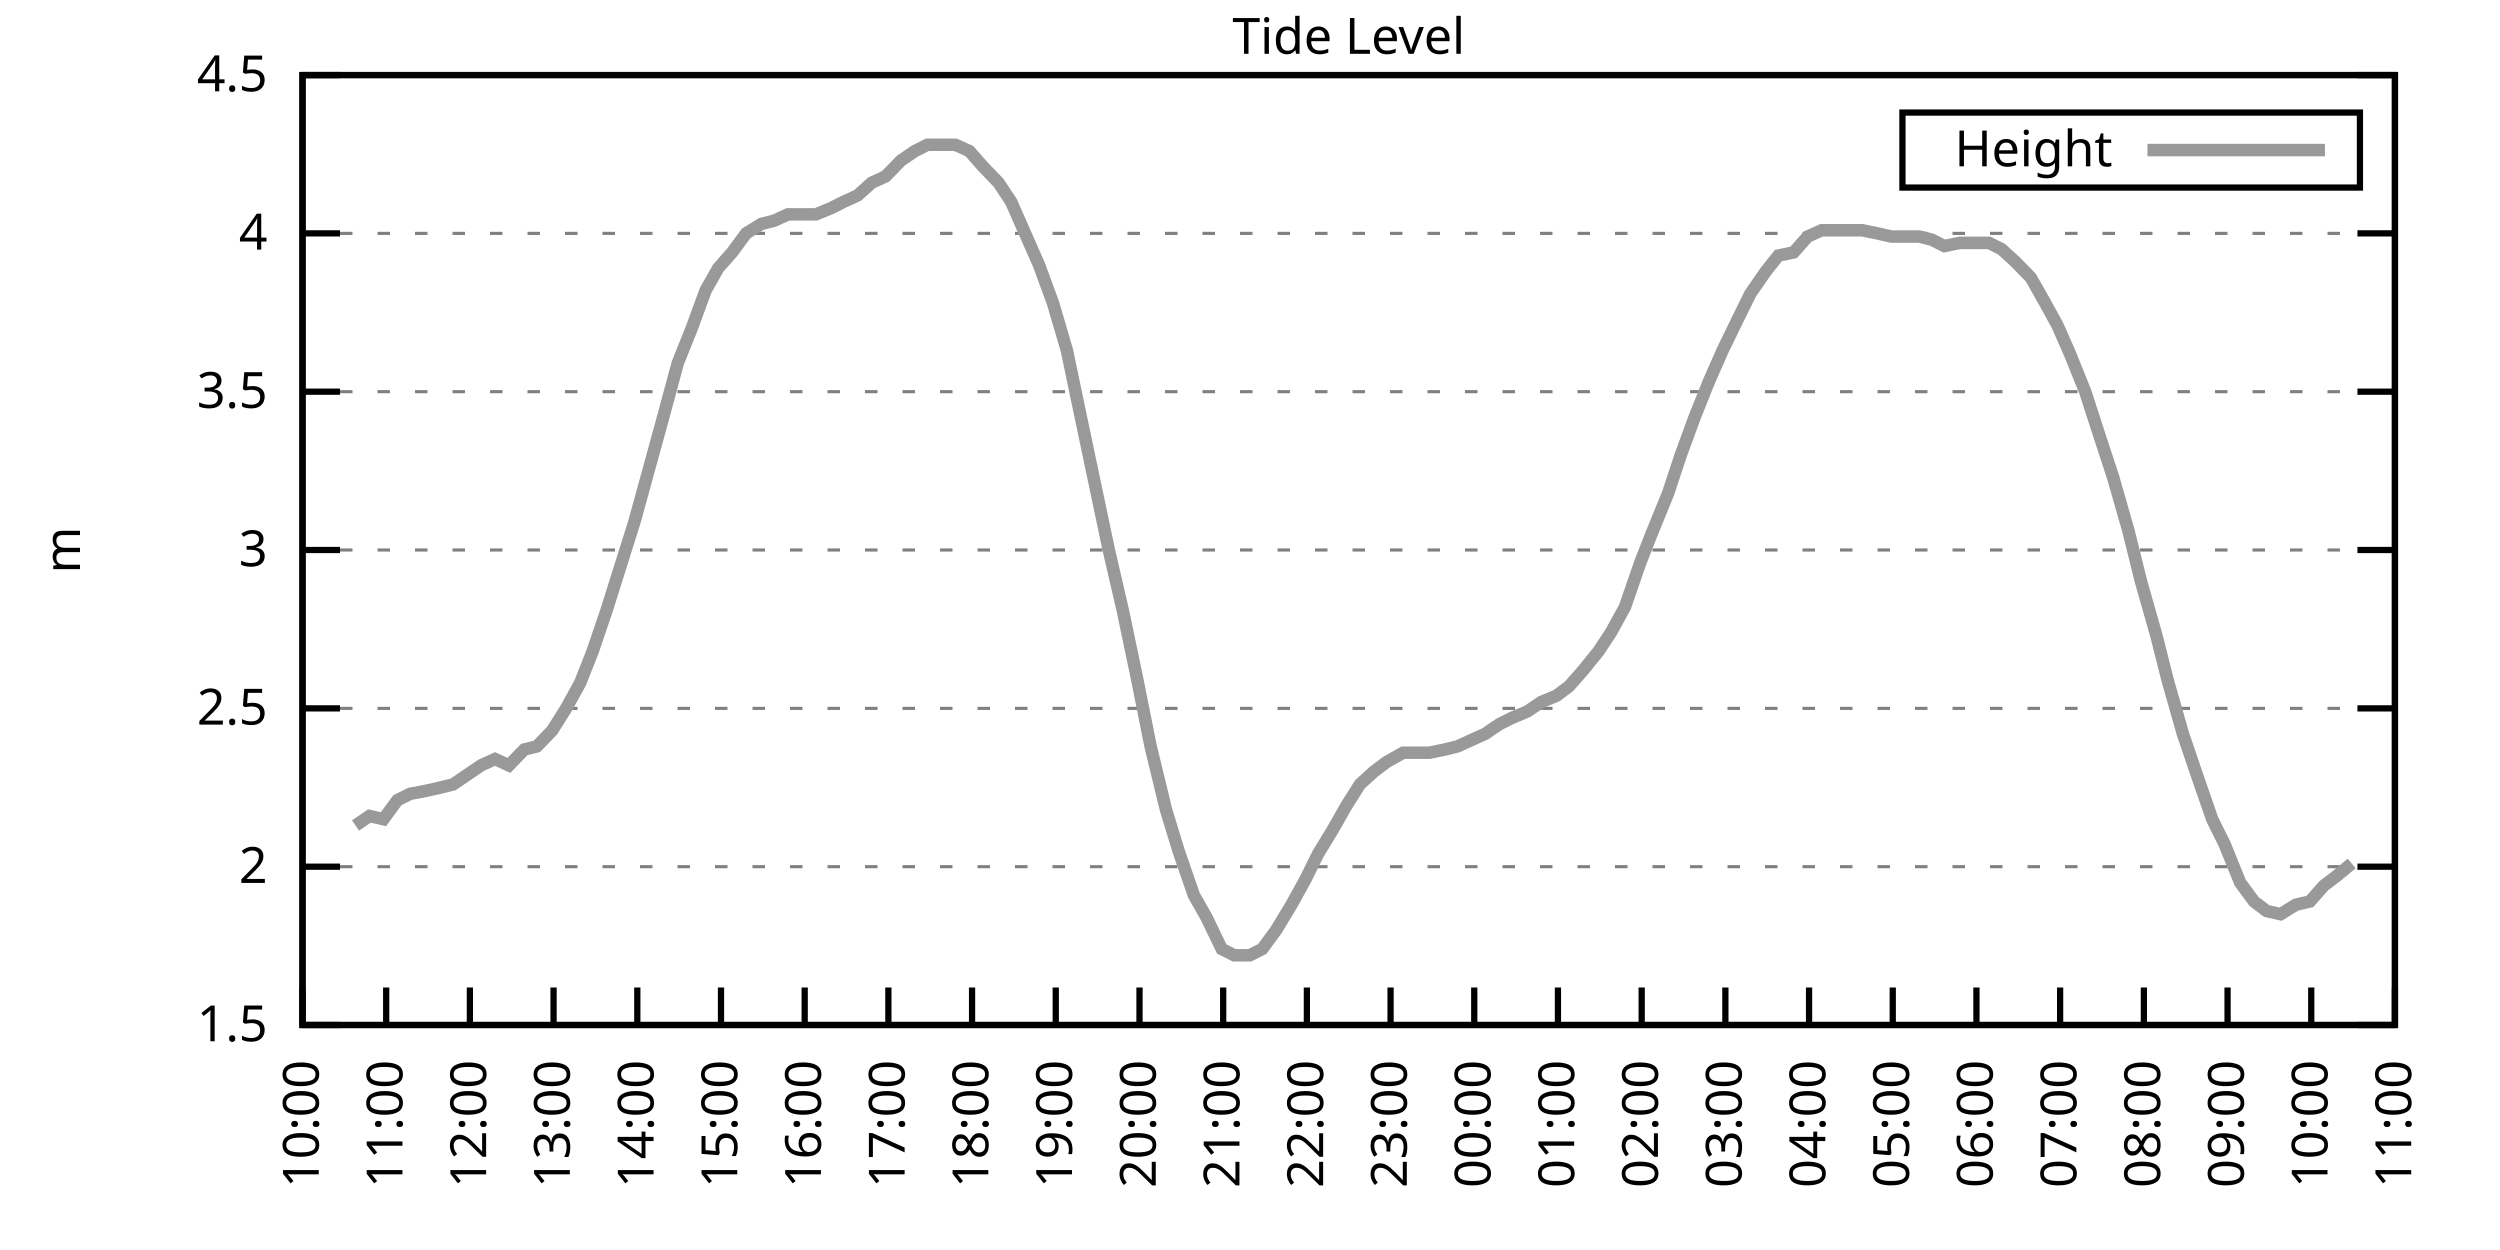
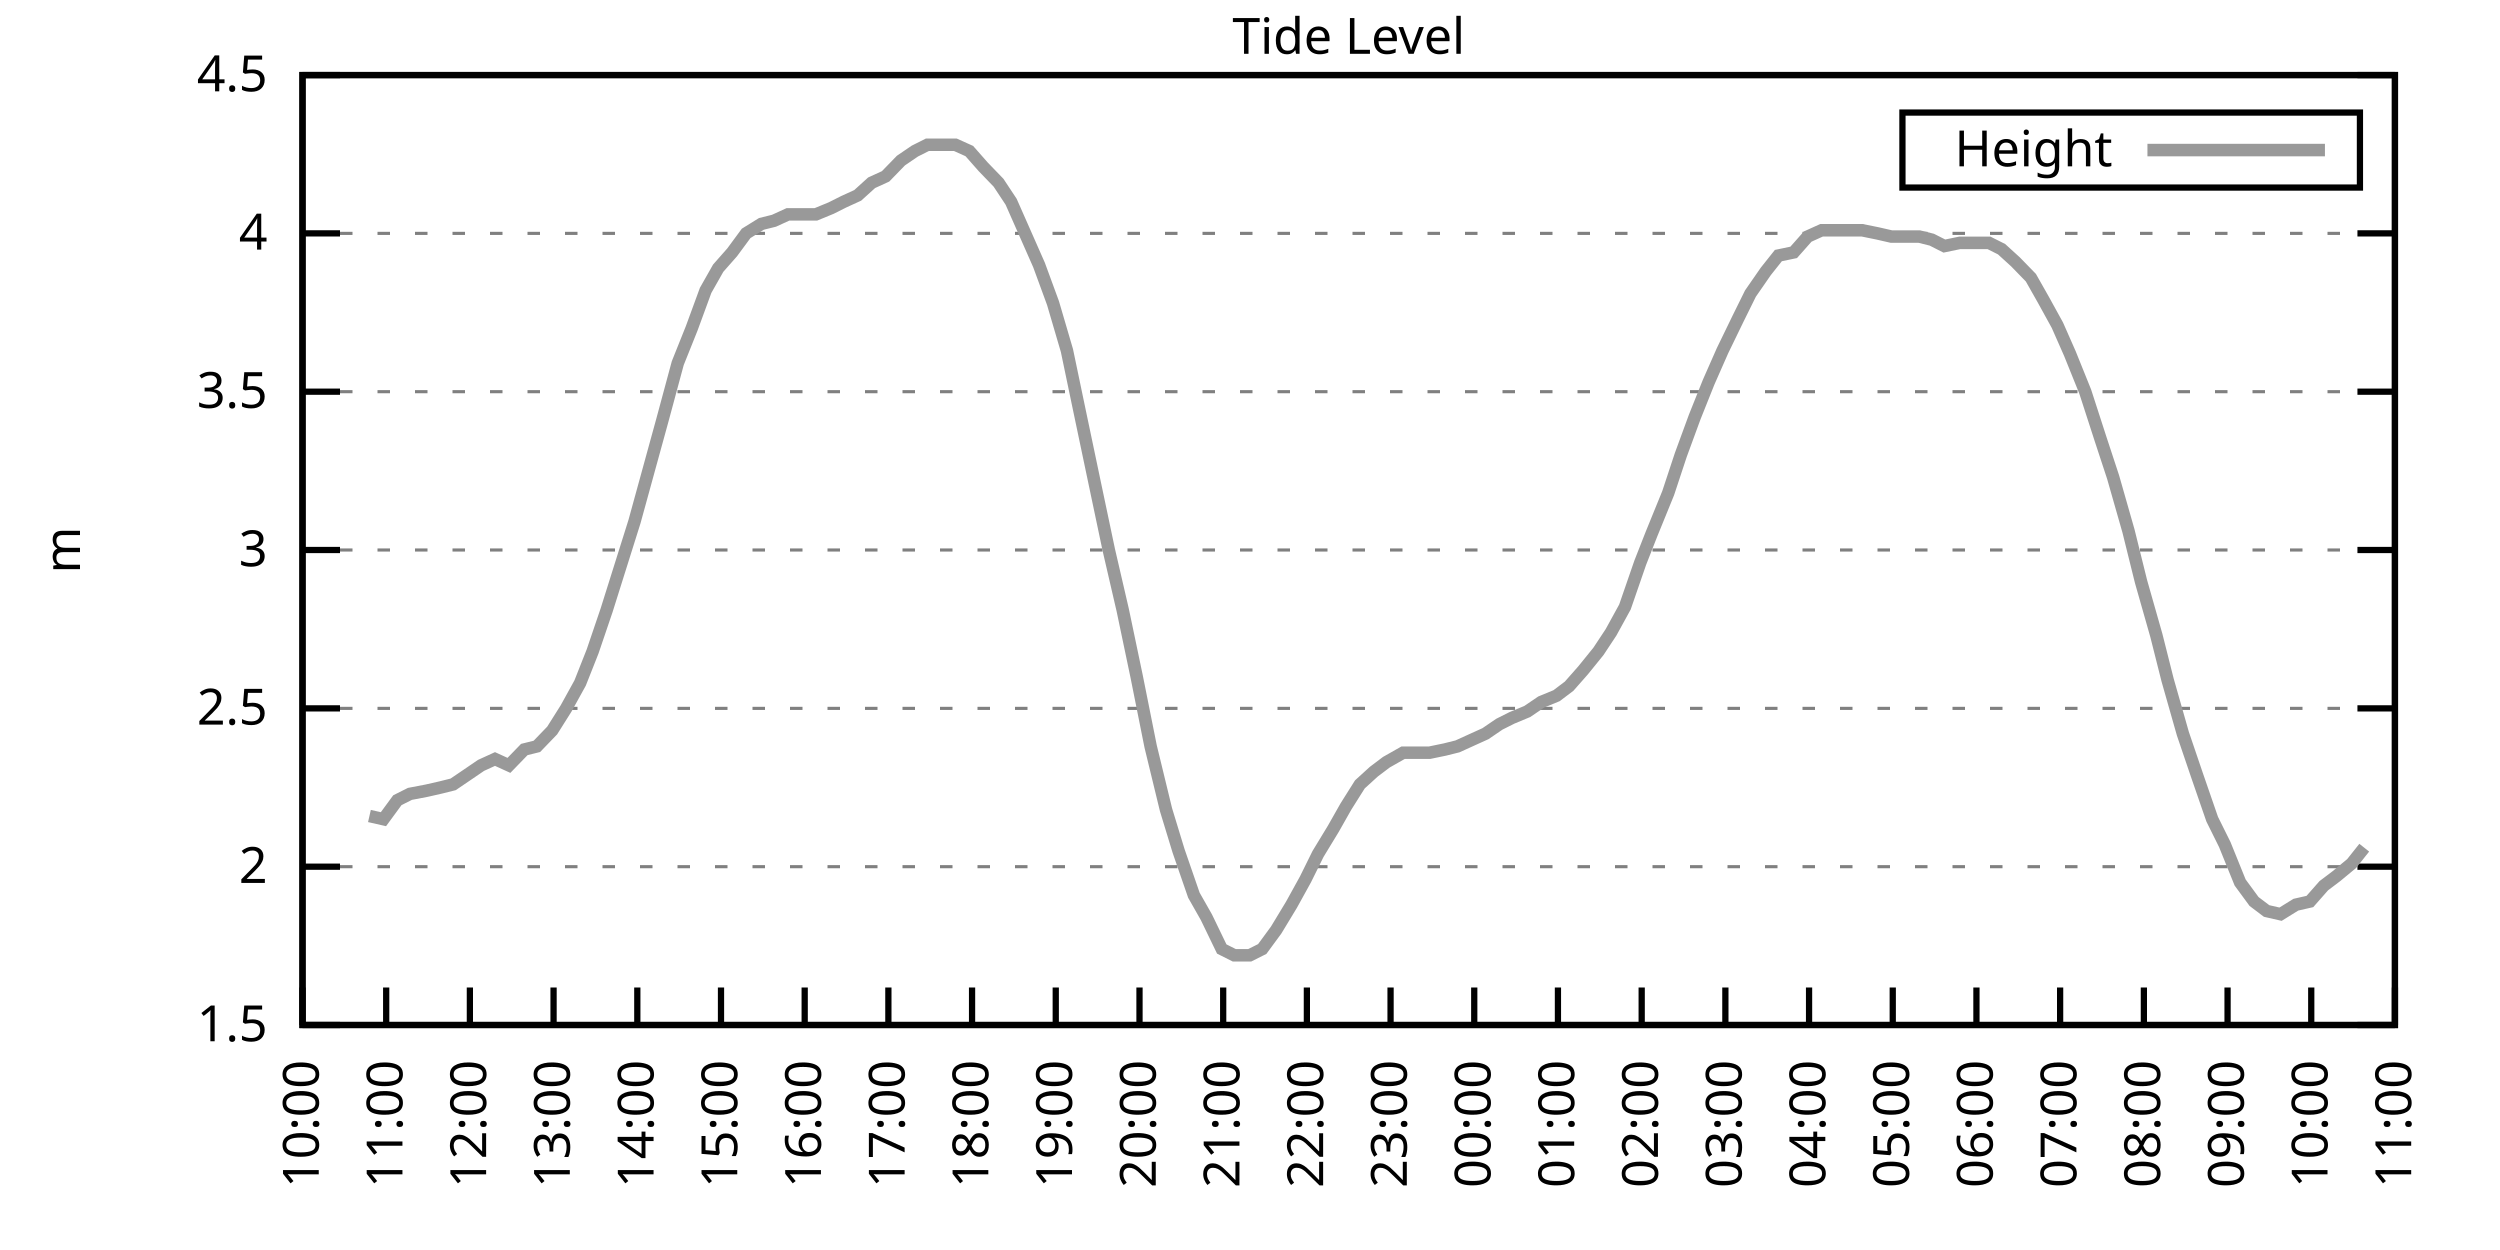
<svg xmlns="http://www.w3.org/2000/svg" xmlns:xlink="http://www.w3.org/1999/xlink" width="400" height="200" viewBox="0 0 400 200">
  <g id="gnuplot_canvas">
    <rect x="0" y="0" width="400" height="200" fill="none" />
    <defs>
      <circle id="gpDot" r="0.5" stroke-width="0.5" stroke="currentColor" />
      <path id="gpPt0" stroke-width="0.333" stroke="currentColor" d="M-1,0 h2 M0,-1 v2" />
      <path id="gpPt1" stroke-width="0.333" stroke="currentColor" d="M-1,-1 L1,1 M1,-1 L-1,1" />
      <path id="gpPt2" stroke-width="0.333" stroke="currentColor" d="M-1,0 L1,0 M0,-1 L0,1 M-1,-1 L1,1 M-1,1 L1,-1" />
      <rect id="gpPt3" stroke-width="0.333" stroke="currentColor" x="-1" y="-1" width="2" height="2" />
      <rect id="gpPt4" stroke-width="0.333" stroke="currentColor" fill="currentColor" x="-1" y="-1" width="2" height="2" />
      <circle id="gpPt5" stroke-width="0.333" stroke="currentColor" cx="0" cy="0" r="1" />
      <use xlink:href="#gpPt5" id="gpPt6" fill="currentColor" stroke="none" />
      <path id="gpPt7" stroke-width="0.333" stroke="currentColor" d="M0,-1.33 L-1.33,0.67 L1.33,0.67 z" />
      <use xlink:href="#gpPt7" id="gpPt8" fill="currentColor" stroke="none" />
      <use xlink:href="#gpPt7" id="gpPt9" stroke="currentColor" transform="rotate(180)" />
      <use xlink:href="#gpPt9" id="gpPt10" fill="currentColor" stroke="none" />
      <use xlink:href="#gpPt3" id="gpPt11" stroke="currentColor" transform="rotate(45)" />
      <use xlink:href="#gpPt11" id="gpPt12" fill="currentColor" stroke="none" />
      <path id="gpPt13" stroke-width="0.333" stroke="currentColor" d="M0,1.330 L1.265,0.411 L0.782,-1.067 L-0.782,-1.076 L-1.265,0.411 z" />
      <use xlink:href="#gpPt13" id="gpPt14" fill="currentColor" stroke="none" />
      <filter id="textbox" filterUnits="objectBoundingBox" x="0" y="0" height="1" width="1">
        <feFlood flood-color="white" flood-opacity="1" result="bgnd" />
        <feComposite in="SourceGraphic" in2="bgnd" operator="atop" />
      </filter>
      <filter id="greybox" filterUnits="objectBoundingBox" x="0" y="0" height="1" width="1">
        <feFlood flood-color="lightgrey" flood-opacity="1" result="grey" />
        <feComposite in="SourceGraphic" in2="grey" operator="atop" />
      </filter>
    </defs>
    <g fill="none" color="white" stroke="currentColor" stroke-width="1.00" stroke-linecap="butt" stroke-linejoin="miter">
</g>
    <g fill="none" color="black" stroke="currentColor" stroke-width="1.00" stroke-linecap="butt" stroke-linejoin="miter">
      <g stroke="none" shape-rendering="crispEdges">
        <polygon fill="rgb(255, 255, 255)" points="48.40,164.00 383.18,164.00 383.18,12.02 48.40,12.02 " />
      </g>
    </g>
    <g fill="none" color="black" stroke="currentColor" stroke-width="1.00" stroke-linecap="butt" stroke-linejoin="miter">
</g>
    <g fill="none" color="black" stroke="black" stroke-width="0.50" stroke-linecap="butt" stroke-linejoin="miter">
</g>
    <g fill="none" color="gray" stroke="currentColor" stroke-width="0.50" stroke-linecap="butt" stroke-linejoin="miter">
      <path stroke="gray" stroke-dasharray="2,4" class="gridline" d="M48.40,164.00 L383.19,164.00  " />
    </g>
    <g fill="none" color="gray" stroke="gray" stroke-width="1.00" stroke-linecap="butt" stroke-linejoin="miter">
</g>
    <g fill="none" color="black" stroke="currentColor" stroke-width="1.00" stroke-linecap="butt" stroke-linejoin="miter">
      <path stroke="black" d="M48.40,164.00 L54.40,164.00 M383.19,164.00 L377.19,164.00  " />
      <g transform="translate(42.80,166.60)" stroke="none" fill="black" font-family="Sans" font-size="8.00" text-anchor="end">
        <text>
          <tspan font-family="Sans"> 1.5</tspan>
        </text>
      </g>
    </g>
    <g fill="none" color="black" stroke="currentColor" stroke-width="1.00" stroke-linecap="butt" stroke-linejoin="miter">
</g>
    <g fill="none" color="black" stroke="black" stroke-width="0.50" stroke-linecap="butt" stroke-linejoin="miter">
</g>
    <g fill="none" color="gray" stroke="currentColor" stroke-width="0.50" stroke-linecap="butt" stroke-linejoin="miter">
      <path stroke="gray" stroke-dasharray="2,4" class="gridline" d="M48.40,138.67 L383.19,138.67  " />
    </g>
    <g fill="none" color="gray" stroke="gray" stroke-width="1.00" stroke-linecap="butt" stroke-linejoin="miter">
</g>
    <g fill="none" color="black" stroke="currentColor" stroke-width="1.00" stroke-linecap="butt" stroke-linejoin="miter">
      <path stroke="black" d="M48.40,138.67 L54.40,138.67 M383.19,138.67 L377.19,138.67  " />
      <g transform="translate(42.80,141.27)" stroke="none" fill="black" font-family="Sans" font-size="8.00" text-anchor="end">
        <text>
          <tspan font-family="Sans"> 2</tspan>
        </text>
      </g>
    </g>
    <g fill="none" color="black" stroke="currentColor" stroke-width="1.00" stroke-linecap="butt" stroke-linejoin="miter">
</g>
    <g fill="none" color="black" stroke="black" stroke-width="0.50" stroke-linecap="butt" stroke-linejoin="miter">
</g>
    <g fill="none" color="gray" stroke="currentColor" stroke-width="0.50" stroke-linecap="butt" stroke-linejoin="miter">
      <path stroke="gray" stroke-dasharray="2,4" class="gridline" d="M48.40,113.34 L383.19,113.34  " />
    </g>
    <g fill="none" color="gray" stroke="gray" stroke-width="1.00" stroke-linecap="butt" stroke-linejoin="miter">
</g>
    <g fill="none" color="black" stroke="currentColor" stroke-width="1.00" stroke-linecap="butt" stroke-linejoin="miter">
      <path stroke="black" d="M48.40,113.34 L54.40,113.34 M383.19,113.34 L377.19,113.34  " />
      <g transform="translate(42.80,115.94)" stroke="none" fill="black" font-family="Sans" font-size="8.00" text-anchor="end">
        <text>
          <tspan font-family="Sans"> 2.5</tspan>
        </text>
      </g>
    </g>
    <g fill="none" color="black" stroke="currentColor" stroke-width="1.00" stroke-linecap="butt" stroke-linejoin="miter">
</g>
    <g fill="none" color="black" stroke="black" stroke-width="0.50" stroke-linecap="butt" stroke-linejoin="miter">
</g>
    <g fill="none" color="gray" stroke="currentColor" stroke-width="0.50" stroke-linecap="butt" stroke-linejoin="miter">
      <path stroke="gray" stroke-dasharray="2,4" class="gridline" d="M48.40,88.00 L383.19,88.00  " />
    </g>
    <g fill="none" color="gray" stroke="gray" stroke-width="1.00" stroke-linecap="butt" stroke-linejoin="miter">
</g>
    <g fill="none" color="black" stroke="currentColor" stroke-width="1.00" stroke-linecap="butt" stroke-linejoin="miter">
      <path stroke="black" d="M48.40,88.00 L54.40,88.00 M383.19,88.00 L377.19,88.00  " />
      <g transform="translate(42.80,90.60)" stroke="none" fill="black" font-family="Sans" font-size="8.00" text-anchor="end">
        <text>
          <tspan font-family="Sans"> 3</tspan>
        </text>
      </g>
    </g>
    <g fill="none" color="black" stroke="currentColor" stroke-width="1.00" stroke-linecap="butt" stroke-linejoin="miter">
</g>
    <g fill="none" color="black" stroke="black" stroke-width="0.50" stroke-linecap="butt" stroke-linejoin="miter">
</g>
    <g fill="none" color="gray" stroke="currentColor" stroke-width="0.50" stroke-linecap="butt" stroke-linejoin="miter">
      <path stroke="gray" stroke-dasharray="2,4" class="gridline" d="M48.40,62.67 L383.19,62.67  " />
    </g>
    <g fill="none" color="gray" stroke="gray" stroke-width="1.00" stroke-linecap="butt" stroke-linejoin="miter">
</g>
    <g fill="none" color="black" stroke="currentColor" stroke-width="1.00" stroke-linecap="butt" stroke-linejoin="miter">
      <path stroke="black" d="M48.40,62.67 L54.40,62.67 M383.19,62.67 L377.19,62.67  " />
      <g transform="translate(42.80,65.27)" stroke="none" fill="black" font-family="Sans" font-size="8.00" text-anchor="end">
        <text>
          <tspan font-family="Sans"> 3.5</tspan>
        </text>
      </g>
    </g>
    <g fill="none" color="black" stroke="currentColor" stroke-width="1.00" stroke-linecap="butt" stroke-linejoin="miter">
</g>
    <g fill="none" color="black" stroke="black" stroke-width="0.50" stroke-linecap="butt" stroke-linejoin="miter">
</g>
    <g fill="none" color="gray" stroke="currentColor" stroke-width="0.50" stroke-linecap="butt" stroke-linejoin="miter">
      <path stroke="gray" stroke-dasharray="2,4" class="gridline" d="M48.40,37.34 L383.19,37.34  " />
    </g>
    <g fill="none" color="gray" stroke="gray" stroke-width="1.00" stroke-linecap="butt" stroke-linejoin="miter">
</g>
    <g fill="none" color="black" stroke="currentColor" stroke-width="1.00" stroke-linecap="butt" stroke-linejoin="miter">
      <path stroke="black" d="M48.40,37.34 L54.40,37.34 M383.19,37.34 L377.19,37.34  " />
      <g transform="translate(42.80,39.94)" stroke="none" fill="black" font-family="Sans" font-size="8.00" text-anchor="end">
        <text>
          <tspan font-family="Sans"> 4</tspan>
        </text>
      </g>
    </g>
    <g fill="none" color="black" stroke="currentColor" stroke-width="1.00" stroke-linecap="butt" stroke-linejoin="miter">
</g>
    <g fill="none" color="black" stroke="black" stroke-width="0.50" stroke-linecap="butt" stroke-linejoin="miter">
</g>
    <g fill="none" color="gray" stroke="currentColor" stroke-width="0.50" stroke-linecap="butt" stroke-linejoin="miter">
      <path stroke="gray" stroke-dasharray="2,4" class="gridline" d="M48.40,12.01 L383.19,12.01  " />
    </g>
    <g fill="none" color="gray" stroke="gray" stroke-width="1.00" stroke-linecap="butt" stroke-linejoin="miter">
</g>
    <g fill="none" color="black" stroke="currentColor" stroke-width="1.00" stroke-linecap="butt" stroke-linejoin="miter">
      <path stroke="black" d="M48.40,12.01 L54.40,12.01 M383.19,12.01 L377.19,12.01  " />
      <g transform="translate(42.80,14.61)" stroke="none" fill="black" font-family="Sans" font-size="8.00" text-anchor="end">
        <text>
          <tspan font-family="Sans"> 4.5</tspan>
        </text>
      </g>
    </g>
    <g fill="none" color="black" stroke="currentColor" stroke-width="1.00" stroke-linecap="butt" stroke-linejoin="miter">
      <path stroke="black" d="M48.40,164.00 L48.40,158.00  " />
      <g transform="translate(51.00,169.60) rotate(270.00)" stroke="none" fill="black" font-family="Sans" font-size="8.00" text-anchor="end">
        <text>
          <tspan font-family="Sans">10:00</tspan>
        </text>
      </g>
    </g>
    <g fill="none" color="black" stroke="currentColor" stroke-width="1.00" stroke-linecap="butt" stroke-linejoin="miter">
      <path stroke="black" d="M61.79,164.00 L61.79,158.00  " />
      <g transform="translate(64.39,169.60) rotate(270.00)" stroke="none" fill="black" font-family="Sans" font-size="8.00" text-anchor="end">
        <text>
          <tspan font-family="Sans">11:00</tspan>
        </text>
      </g>
    </g>
    <g fill="none" color="black" stroke="currentColor" stroke-width="1.00" stroke-linecap="butt" stroke-linejoin="miter">
      <path stroke="black" d="M75.18,164.00 L75.18,158.00  " />
      <g transform="translate(77.78,169.60) rotate(270.00)" stroke="none" fill="black" font-family="Sans" font-size="8.00" text-anchor="end">
        <text>
          <tspan font-family="Sans">12:00</tspan>
        </text>
      </g>
    </g>
    <g fill="none" color="black" stroke="currentColor" stroke-width="1.00" stroke-linecap="butt" stroke-linejoin="miter">
      <path stroke="black" d="M88.57,164.00 L88.57,158.00  " />
      <g transform="translate(91.17,169.60) rotate(270.00)" stroke="none" fill="black" font-family="Sans" font-size="8.00" text-anchor="end">
        <text>
          <tspan font-family="Sans">13:00</tspan>
        </text>
      </g>
    </g>
    <g fill="none" color="black" stroke="currentColor" stroke-width="1.00" stroke-linecap="butt" stroke-linejoin="miter">
      <path stroke="black" d="M101.97,164.00 L101.97,158.00  " />
      <g transform="translate(104.57,169.60) rotate(270.00)" stroke="none" fill="black" font-family="Sans" font-size="8.00" text-anchor="end">
        <text>
          <tspan font-family="Sans">14:00</tspan>
        </text>
      </g>
    </g>
    <g fill="none" color="black" stroke="currentColor" stroke-width="1.00" stroke-linecap="butt" stroke-linejoin="miter">
      <path stroke="black" d="M115.36,164.00 L115.36,158.00  " />
      <g transform="translate(117.96,169.60) rotate(270.00)" stroke="none" fill="black" font-family="Sans" font-size="8.00" text-anchor="end">
        <text>
          <tspan font-family="Sans">15:00</tspan>
        </text>
      </g>
    </g>
    <g fill="none" color="black" stroke="currentColor" stroke-width="1.00" stroke-linecap="butt" stroke-linejoin="miter">
      <path stroke="black" d="M128.75,164.00 L128.75,158.00  " />
      <g transform="translate(131.35,169.60) rotate(270.00)" stroke="none" fill="black" font-family="Sans" font-size="8.00" text-anchor="end">
        <text>
          <tspan font-family="Sans">16:00</tspan>
        </text>
      </g>
    </g>
    <g fill="none" color="black" stroke="currentColor" stroke-width="1.00" stroke-linecap="butt" stroke-linejoin="miter">
      <path stroke="black" d="M142.14,164.00 L142.14,158.00  " />
      <g transform="translate(144.74,169.60) rotate(270.00)" stroke="none" fill="black" font-family="Sans" font-size="8.00" text-anchor="end">
        <text>
          <tspan font-family="Sans">17:00</tspan>
        </text>
      </g>
    </g>
    <g fill="none" color="black" stroke="currentColor" stroke-width="1.00" stroke-linecap="butt" stroke-linejoin="miter">
      <path stroke="black" d="M155.53,164.00 L155.53,158.00  " />
      <g transform="translate(158.13,169.60) rotate(270.00)" stroke="none" fill="black" font-family="Sans" font-size="8.00" text-anchor="end">
        <text>
          <tspan font-family="Sans">18:00</tspan>
        </text>
      </g>
    </g>
    <g fill="none" color="black" stroke="currentColor" stroke-width="1.00" stroke-linecap="butt" stroke-linejoin="miter">
      <path stroke="black" d="M168.92,164.00 L168.92,158.00  " />
      <g transform="translate(171.52,169.60) rotate(270.00)" stroke="none" fill="black" font-family="Sans" font-size="8.00" text-anchor="end">
        <text>
          <tspan font-family="Sans">19:00</tspan>
        </text>
      </g>
    </g>
    <g fill="none" color="black" stroke="currentColor" stroke-width="1.00" stroke-linecap="butt" stroke-linejoin="miter">
      <path stroke="black" d="M182.32,164.00 L182.32,158.00  " />
      <g transform="translate(184.92,169.60) rotate(270.00)" stroke="none" fill="black" font-family="Sans" font-size="8.00" text-anchor="end">
        <text>
          <tspan font-family="Sans">20:00</tspan>
        </text>
      </g>
    </g>
    <g fill="none" color="black" stroke="currentColor" stroke-width="1.00" stroke-linecap="butt" stroke-linejoin="miter">
      <path stroke="black" d="M195.71,164.00 L195.71,158.00  " />
      <g transform="translate(198.31,169.60) rotate(270.00)" stroke="none" fill="black" font-family="Sans" font-size="8.00" text-anchor="end">
        <text>
          <tspan font-family="Sans">21:00</tspan>
        </text>
      </g>
    </g>
    <g fill="none" color="black" stroke="currentColor" stroke-width="1.00" stroke-linecap="butt" stroke-linejoin="miter">
      <path stroke="black" d="M209.10,164.00 L209.10,158.00  " />
      <g transform="translate(211.70,169.60) rotate(270.00)" stroke="none" fill="black" font-family="Sans" font-size="8.00" text-anchor="end">
        <text>
          <tspan font-family="Sans">22:00</tspan>
        </text>
      </g>
    </g>
    <g fill="none" color="black" stroke="currentColor" stroke-width="1.00" stroke-linecap="butt" stroke-linejoin="miter">
      <path stroke="black" d="M222.49,164.00 L222.49,158.00  " />
      <g transform="translate(225.09,169.60) rotate(270.00)" stroke="none" fill="black" font-family="Sans" font-size="8.00" text-anchor="end">
        <text>
          <tspan font-family="Sans">23:00</tspan>
        </text>
      </g>
    </g>
    <g fill="none" color="black" stroke="currentColor" stroke-width="1.00" stroke-linecap="butt" stroke-linejoin="miter">
      <path stroke="black" d="M235.88,164.00 L235.88,158.00  " />
      <g transform="translate(238.48,169.60) rotate(270.00)" stroke="none" fill="black" font-family="Sans" font-size="8.00" text-anchor="end">
        <text>
          <tspan font-family="Sans">00:00</tspan>
        </text>
      </g>
    </g>
    <g fill="none" color="black" stroke="currentColor" stroke-width="1.00" stroke-linecap="butt" stroke-linejoin="miter">
      <path stroke="black" d="M249.27,164.00 L249.27,158.00  " />
      <g transform="translate(251.87,169.60) rotate(270.00)" stroke="none" fill="black" font-family="Sans" font-size="8.00" text-anchor="end">
        <text>
          <tspan font-family="Sans">01:00</tspan>
        </text>
      </g>
    </g>
    <g fill="none" color="black" stroke="currentColor" stroke-width="1.00" stroke-linecap="butt" stroke-linejoin="miter">
      <path stroke="black" d="M262.67,164.00 L262.67,158.00  " />
      <g transform="translate(265.27,169.60) rotate(270.00)" stroke="none" fill="black" font-family="Sans" font-size="8.00" text-anchor="end">
        <text>
          <tspan font-family="Sans">02:00</tspan>
        </text>
      </g>
    </g>
    <g fill="none" color="black" stroke="currentColor" stroke-width="1.00" stroke-linecap="butt" stroke-linejoin="miter">
      <path stroke="black" d="M276.06,164.00 L276.06,158.00  " />
      <g transform="translate(278.66,169.60) rotate(270.00)" stroke="none" fill="black" font-family="Sans" font-size="8.00" text-anchor="end">
        <text>
          <tspan font-family="Sans">03:00</tspan>
        </text>
      </g>
    </g>
    <g fill="none" color="black" stroke="currentColor" stroke-width="1.00" stroke-linecap="butt" stroke-linejoin="miter">
      <path stroke="black" d="M289.45,164.00 L289.45,158.00  " />
      <g transform="translate(292.05,169.60) rotate(270.00)" stroke="none" fill="black" font-family="Sans" font-size="8.00" text-anchor="end">
        <text>
          <tspan font-family="Sans">04:00</tspan>
        </text>
      </g>
    </g>
    <g fill="none" color="black" stroke="currentColor" stroke-width="1.00" stroke-linecap="butt" stroke-linejoin="miter">
      <path stroke="black" d="M302.84,164.00 L302.84,158.00  " />
      <g transform="translate(305.44,169.60) rotate(270.00)" stroke="none" fill="black" font-family="Sans" font-size="8.00" text-anchor="end">
        <text>
          <tspan font-family="Sans">05:00</tspan>
        </text>
      </g>
    </g>
    <g fill="none" color="black" stroke="currentColor" stroke-width="1.00" stroke-linecap="butt" stroke-linejoin="miter">
      <path stroke="black" d="M316.23,164.00 L316.23,158.00  " />
      <g transform="translate(318.83,169.60) rotate(270.00)" stroke="none" fill="black" font-family="Sans" font-size="8.00" text-anchor="end">
        <text>
          <tspan font-family="Sans">06:00</tspan>
        </text>
      </g>
    </g>
    <g fill="none" color="black" stroke="currentColor" stroke-width="1.00" stroke-linecap="butt" stroke-linejoin="miter">
      <path stroke="black" d="M329.62,164.00 L329.62,158.00  " />
      <g transform="translate(332.22,169.60) rotate(270.00)" stroke="none" fill="black" font-family="Sans" font-size="8.00" text-anchor="end">
        <text>
          <tspan font-family="Sans">07:00</tspan>
        </text>
      </g>
    </g>
    <g fill="none" color="black" stroke="currentColor" stroke-width="1.00" stroke-linecap="butt" stroke-linejoin="miter">
      <path stroke="black" d="M343.02,164.00 L343.02,158.00  " />
      <g transform="translate(345.62,169.60) rotate(270.00)" stroke="none" fill="black" font-family="Sans" font-size="8.00" text-anchor="end">
        <text>
          <tspan font-family="Sans">08:00</tspan>
        </text>
      </g>
    </g>
    <g fill="none" color="black" stroke="currentColor" stroke-width="1.00" stroke-linecap="butt" stroke-linejoin="miter">
      <path stroke="black" d="M356.41,164.00 L356.41,158.00  " />
      <g transform="translate(359.01,169.60) rotate(270.00)" stroke="none" fill="black" font-family="Sans" font-size="8.00" text-anchor="end">
        <text>
          <tspan font-family="Sans">09:00</tspan>
        </text>
      </g>
    </g>
    <g fill="none" color="black" stroke="currentColor" stroke-width="1.00" stroke-linecap="butt" stroke-linejoin="miter">
      <path stroke="black" d="M369.80,164.00 L369.80,158.00  " />
      <g transform="translate(372.40,169.60) rotate(270.00)" stroke="none" fill="black" font-family="Sans" font-size="8.00" text-anchor="end">
        <text>
          <tspan font-family="Sans">10:00</tspan>
        </text>
      </g>
    </g>
    <g fill="none" color="black" stroke="currentColor" stroke-width="1.00" stroke-linecap="butt" stroke-linejoin="miter">
      <path stroke="black" d="M383.19,164.00 L383.19,158.00  " />
      <g transform="translate(385.79,169.60) rotate(270.00)" stroke="none" fill="black" font-family="Sans" font-size="8.00" text-anchor="end">
        <text>
          <tspan font-family="Sans">11:00</tspan>
        </text>
      </g>
    </g>
    <g fill="none" color="black" stroke="currentColor" stroke-width="1.00" stroke-linecap="butt" stroke-linejoin="miter">
</g>
    <g fill="none" color="black" stroke="currentColor" stroke-width="1.00" stroke-linecap="butt" stroke-linejoin="miter">
      <path stroke="black" d="M48.40,12.01 L48.40,164.00 L383.19,164.00 L383.19,12.01 L48.40,12.01 Z  " />
    </g>
    <g fill="none" color="black" stroke="currentColor" stroke-width="1.00" stroke-linecap="butt" stroke-linejoin="miter">
</g>
    <g fill="none" color="black" stroke="currentColor" stroke-width="1.00" stroke-linecap="butt" stroke-linejoin="miter">
      <path stroke="black" d="M304.39,30.01 L304.39,18.01 L377.59,18.01 L377.59,30.01 L304.39,30.01 Z  " />
    </g>
    <g id="Tide_level_plot_1">
      <g fill="none" color="white" stroke="black" stroke-width="2.00" stroke-linecap="butt" stroke-linejoin="miter">
</g>
      <g fill="none" color="black" stroke="currentColor" stroke-width="2.00" stroke-linecap="butt" stroke-linejoin="miter">
        <g transform="translate(337.99,26.61)" stroke="none" fill="black" font-family="Sans" font-size="8.00" text-anchor="end">
          <text>
            <tspan font-family="Sans">Height</tspan>
          </text>
        </g>
      </g>
      <g fill="none" color="black" stroke="currentColor" stroke-width="2.00" stroke-linecap="butt" stroke-linejoin="miter">
-         <path stroke="rgb(153, 153, 153)" d="M343.59,24.01 L371.99,24.01 M56.88,132.08 L59.11,130.56 L61.35,131.07 L63.58,128.03 L65.59,127.02 L68.26,126.51   L70.50,126.00 L72.50,125.50 L74.74,123.98 L76.97,122.46 L79.20,121.44 L81.43,122.46 L83.89,119.92 L85.90,119.42   L88.35,116.88 L90.58,113.34 L92.82,109.28 L94.82,104.22 L97.06,97.63 L99.29,90.54 L101.52,83.45 L103.75,75.34   L105.98,67.23 L108.44,58.11 L110.67,52.54 L112.90,46.46 L114.91,42.91 L117.14,40.38 L119.38,37.34 L121.83,35.82   L123.84,35.32 L126.07,34.30 L128.53,34.30 L130.54,34.30 L132.99,33.29 L135.00,32.28 L137.23,31.26 L139.46,29.24   L141.69,28.22 L144.15,25.69 L146.38,24.17 L148.39,23.16 L150.85,23.16 L152.85,23.16 L155.09,24.17 L157.32,26.70   L159.77,29.24 L161.78,32.28 L164.24,37.85 L166.25,42.41 L168.48,48.49 L170.71,56.09 L172.72,65.71 L175.17,77.37   L177.41,88.00 L179.64,97.63 L181.87,108.27 L184.10,119.42 L186.56,129.55 L188.57,136.14 L191.02,143.23 L193.03,146.77   L195.48,151.84 L197.49,152.85 L199.95,152.85 L201.96,151.84 L204.19,148.80 L206.64,144.75 L208.88,140.69 L210.88,136.64   L213.34,132.59 L215.35,129.04 L217.58,125.50 L219.81,123.47 L221.82,121.95 L224.50,120.43 L226.51,120.43 L228.74,120.43   L231.20,119.92 L233.20,119.42 L235.44,118.40 L237.67,117.39 L239.90,115.87 L241.91,114.86 L244.36,113.84 L246.60,112.32   L249.05,111.31 L251.06,109.79 L253.29,107.26 L255.75,104.22 L257.76,101.18 L259.99,97.12 L262.44,90.03 L264.23,85.47   L266.91,78.89 L268.92,72.81 L271.15,66.73 L273.38,61.15 L275.61,56.09 L278.07,51.02 L280.07,46.97 L282.53,43.42   L284.54,40.89 L286.99,40.38 L289.23,37.85 L291.46,36.84 L293.69,36.84 L295.70,36.84 L297.93,36.84 L300.39,37.34   L302.62,37.85 L304.63,37.85 L307.08,37.85 L309.09,38.35 L311.10,39.37 L313.55,38.86 L316.01,38.86 L318.24,38.86   L320.25,39.87 L322.48,41.90 L324.94,44.43 L326.95,47.98 L329.18,52.03 L331.19,56.59 L333.64,62.67 L336.10,70.27   L338.10,76.35 L340.56,84.97 L342.57,93.07 L345.02,101.68 L346.81,108.78 L349.26,117.39 L351.50,123.98 L353.95,131.07   L355.96,135.12 L358.42,141.20 L360.65,144.24 L362.66,145.76 L364.89,146.27 L367.34,144.75 L369.58,144.24 L371.81,141.71   L373.82,140.19 L376.27,138.16  " />
+         <path stroke="rgb(153, 153, 153)" d="M343.59,24.01 L371.99,24.01 M59.11,130.56 L61.35,131.07 L63.58,128.03 L65.59,127.02 L68.26,126.51 L70.50,126.00   L72.50,125.50 L74.74,123.98 L76.97,122.46 L79.20,121.44 L81.43,122.46 L83.89,119.92 L85.90,119.42 L88.35,116.88   L90.58,113.34 L92.82,109.28 L94.82,104.22 L97.06,97.63 L99.29,90.54 L101.52,83.45 L103.75,75.34 L105.98,67.23   L108.44,58.11 L110.67,52.54 L112.90,46.46 L114.91,42.91 L117.14,40.38 L119.38,37.34 L121.83,35.82 L123.84,35.32   L126.07,34.30 L128.53,34.30 L130.54,34.30 L132.99,33.29 L135.00,32.28 L137.23,31.26 L139.46,29.24 L141.69,28.22   L144.15,25.69 L146.38,24.17 L148.39,23.16 L150.85,23.16 L152.85,23.16 L155.09,24.17 L157.32,26.70 L159.77,29.24   L161.78,32.28 L164.24,37.85 L166.25,42.41 L168.48,48.49 L170.71,56.09 L172.72,65.71 L175.17,77.37 L177.41,88.00   L179.64,97.63 L181.87,108.27 L184.10,119.42 L186.56,129.55 L188.57,136.14 L191.02,143.23 L193.03,146.77 L195.48,151.84   L197.49,152.85 L199.95,152.85 L201.96,151.84 L204.19,148.80 L206.64,144.75 L208.88,140.69 L210.88,136.64 L213.34,132.59   L215.35,129.04 L217.58,125.50 L219.81,123.47 L221.82,121.95 L224.50,120.43 L226.51,120.43 L228.74,120.43 L231.20,119.92   L233.20,119.42 L235.44,118.40 L237.67,117.39 L239.90,115.87 L241.91,114.86 L244.36,113.84 L246.60,112.32 L249.05,111.31   L251.06,109.79 L253.29,107.26 L255.75,104.22 L257.76,101.18 L259.99,97.12 L262.44,90.03 L264.23,85.47 L266.91,78.89   L268.92,72.81 L271.15,66.73 L273.38,61.15 L275.61,56.09 L278.07,51.02 L280.07,46.97 L282.53,43.42 L284.54,40.89   L286.99,40.38 L289.23,37.85 L291.46,36.84 L293.69,36.84 L295.70,36.84 L297.93,36.84 L300.39,37.34 L302.62,37.85   L304.63,37.85 L307.08,37.85 L309.09,38.35 L311.10,39.37 L313.55,38.86 L316.01,38.86 L318.24,38.86 L320.25,39.87   L322.48,41.90 L324.94,44.43 L326.95,47.98 L329.18,52.03 L331.19,56.59 L333.64,62.67 L336.10,70.27 L338.10,76.35   L340.56,84.97 L342.57,93.07 L345.02,101.68 L346.81,108.78 L349.26,117.39 L351.50,123.98 L353.95,131.07 L355.96,135.12   L358.42,141.20 L360.65,144.24 L362.66,145.76 L364.89,146.27 L367.34,144.75 L369.58,144.24 L371.81,141.71 L373.82,140.19   L376.27,138.16 L378.28,135.63  " />
      </g>
    </g>
    <g fill="none" color="black" stroke="currentColor" stroke-width="2.00" stroke-linecap="butt" stroke-linejoin="miter">
</g>
    <g fill="none" color="black" stroke="black" stroke-width="1.00" stroke-linecap="butt" stroke-linejoin="miter">
</g>
    <g fill="none" color="black" stroke="currentColor" stroke-width="1.00" stroke-linecap="butt" stroke-linejoin="miter">
      <path stroke="black" d="M48.40,12.01 L48.40,164.00 L383.19,164.00 L383.19,12.01 L48.40,12.01 Z  " />
      <g transform="translate(12.80,88.01) rotate(270.00)" stroke="none" fill="black" font-family="Sans" font-size="8.00" text-anchor="middle">
        <text>
          <tspan font-family="Sans">m</tspan>
        </text>
      </g>
    </g>
    <g fill="none" color="black" stroke="currentColor" stroke-width="1.00" stroke-linecap="butt" stroke-linejoin="miter">
</g>
    <g fill="none" color="black" stroke="currentColor" stroke-width="1.00" stroke-linecap="butt" stroke-linejoin="miter">
      <g transform="translate(215.79,8.61)" stroke="none" fill="black" font-family="Sans" font-size="8.00" text-anchor="middle">
        <text>
          <tspan font-family="Sans">Tide Level</tspan>
        </text>
      </g>
    </g>
    <g fill="none" color="black" stroke="currentColor" stroke-width="1.00" stroke-linecap="butt" stroke-linejoin="miter">
</g>
  </g>
</svg>
